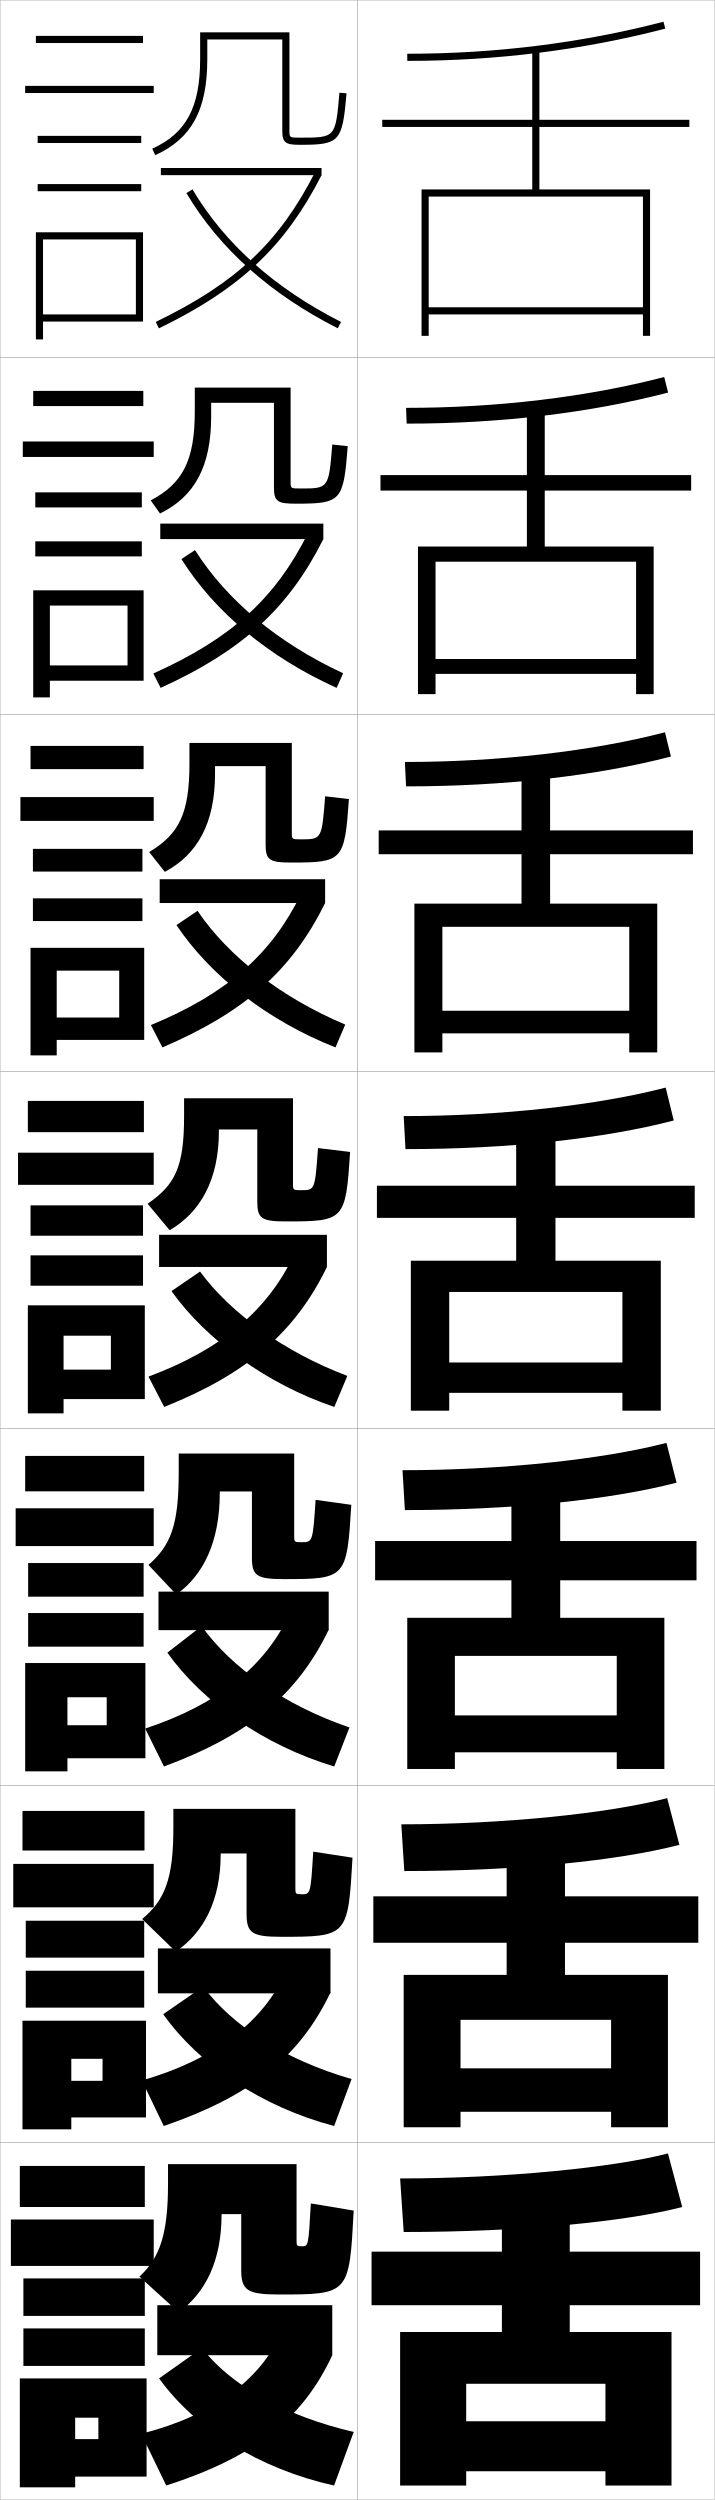
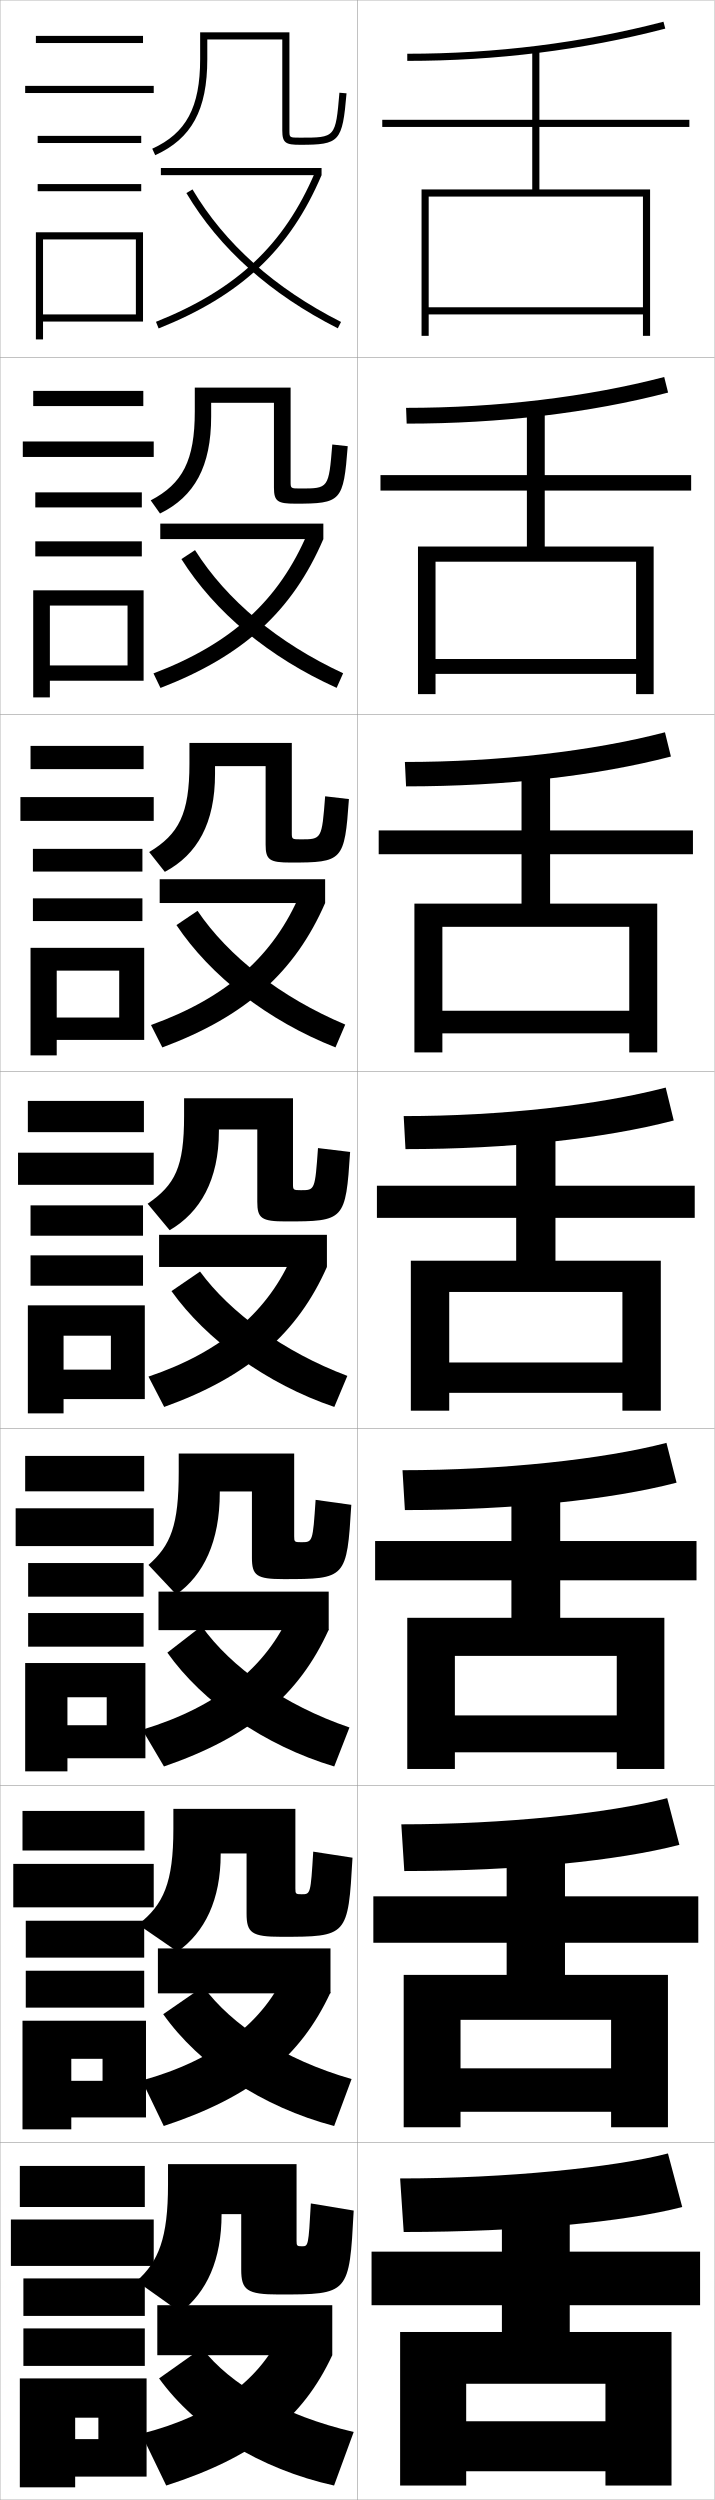
<svg xmlns="http://www.w3.org/2000/svg" width="200.1" height="700.1" viewBox="0 0 200.1 700.1" overflow="visible" enable-background="new 0 0 200.1 700.1" xml:space="preserve">
  <g id="glyphs">
    <g>
      <rect x="0.05" y="0.05" fill="none" stroke="#999999" stroke-width="0.1" width="100" height="100" />
      <rect x="0.05" y="100.05" fill="none" stroke="#999999" stroke-width="0.1" width="100" height="100" />
      <rect x="0.05" y="200.05" fill="none" stroke="#999999" stroke-width="0.1" width="100" height="100" />
      <rect x="0.05" y="300.05" fill="none" stroke="#999999" stroke-width="0.1" width="100" height="100" />
      <rect x="0.05" y="400.05" fill="none" stroke="#999999" stroke-width="0.1" width="100" height="100" />
      <rect x="0.05" y="500.05" fill="none" stroke="#999999" stroke-width="0.1" width="100" height="100" />
      <rect x="0.05" y="600.05" fill="none" stroke="#999999" stroke-width="0.1" width="100" height="100" />
      <rect x="100.05" y="0.05" fill="none" stroke="#999999" stroke-width="0.1" width="100" height="100" />
      <rect x="100.05" y="100.05" fill="none" stroke="#999999" stroke-width="0.1" width="100" height="100" />
      <rect x="100.05" y="200.05" fill="none" stroke="#999999" stroke-width="0.1" width="100" height="100" />
      <rect x="100.05" y="300.05" fill="none" stroke="#999999" stroke-width="0.1" width="100" height="100" />
      <rect x="100.05" y="400.05" fill="none" stroke="#999999" stroke-width="0.1" width="100" height="100" />
      <rect x="100.05" y="500.05" fill="none" stroke="#999999" stroke-width="0.1" width="100" height="100" />
      <rect x="100.05" y="600.05" fill="none" stroke="#999999" stroke-width="0.1" width="100" height="100" />
    </g>
    <g>
      <rect x="10.05" y="10.05" width="30" height="2" />
      <rect x="7.05" y="24.05" width="36" height="2" />
      <rect x="10.55" y="38.05" width="29" height="2" />
      <rect x="10.55" y="51.55" width="29" height="2" />
      <polygon points="40.05,90.05 40.05,65.05 10.05,65.05 10.05,95.05       12.05,95.05 12.05,67.05 38.05,67.05 38.05,88.05 12.05,88.05       12.05,90.05 " />
    </g>
    <g>
      <g>
        <rect x="9.3" y="109.466" width="30.833" height="4.25" />
        <rect x="6.383" y="123.633" width="36.667" height="4.333" />
        <rect x="9.883" y="137.882" width="29.833" height="4.217" />
        <rect x="9.883" y="151.599" width="29.833" height="4.217" />
        <polygon points="40.216,190.633 40.216,165.316 9.3,165.316 9.3,195.299        13.966,195.299 13.966,169.583 35.716,169.583 35.716,186.349 13.966,186.349        13.966,190.633 " />
      </g>
      <g>
        <rect x="8.55" y="208.883" width="31.667" height="6.5" />
        <rect x="5.716" y="223.216" width="37.333" height="6.667" />
        <rect x="9.216" y="237.716" width="30.667" height="6.358" />
        <rect x="9.216" y="251.574" width="30.667" height="6.359" />
        <polygon points="40.383,291.216 40.383,265.433 8.55,265.433 8.55,295.55        15.883,295.55 15.883,271.816 33.383,271.816 33.383,284.949 15.883,284.949        15.883,291.216 " />
      </g>
      <g>
        <rect x="7.8" y="308.3" width="32.5" height="8.75" />
        <rect x="5.05" y="322.8" width="38" height="9" />
        <rect x="8.55" y="337.55" width="31.5" height="8.5" />
        <rect x="8.55" y="351.55" width="31.5" height="8.5" />
        <polygon points="40.55,391.8 40.55,365.55 7.8,365.55 7.8,395.8        17.8,395.8 17.8,374.05 31.05,374.05 31.05,383.55 17.8,383.55        17.8,391.8 " />
      </g>
      <g>
        <rect x="7.05" y="407.716" width="33.333" height="9.917" />
        <rect x="4.383" y="422.383" width="38.667" height="10.583" />
        <rect x="7.883" y="437.716" width="32.333" height="9.417" />
        <rect x="7.883" y="451.716" width="32.333" height="9.417" />
        <polygon points="40.717,492.383 40.717,465.716 7.05,465.716 7.05,496.05        18.883,496.05 18.883,475.3 29.883,475.3 29.883,483.133 18.883,483.133        18.883,492.383 " />
      </g>
      <g>
        <rect x="6.3" y="507.133" width="34.167" height="11.083" />
        <rect x="3.716" y="521.966" width="39.333" height="12.167" />
        <rect x="7.217" y="537.883" width="33.167" height="10.333" />
        <rect x="7.217" y="551.883" width="33.167" height="10.333" />
        <polygon points="40.883,592.966 40.883,565.883 6.3,565.883 6.3,596.3        19.966,596.3 19.966,576.55 28.717,576.55 28.717,582.716 19.966,582.716        19.966,592.966 " />
      </g>
    </g>
    <g>
      <rect x="5.55" y="606.55" width="35" height="11.5" />
      <rect x="3.05" y="621.55" width="40" height="13" />
      <rect x="6.55" y="638.05" width="34" height="10.5" />
      <rect x="6.55" y="652.05" width="34" height="10.5" />
      <polygon points="41.05,693.55 41.05,666.05 5.55,666.05 5.55,696.55       21.05,696.55 21.05,677.05 27.55,677.05 27.55,683.05 21.05,683.05       21.05,693.55 " />
    </g>
    <g>
      <path d="M58.05,11.05h21v25.5c0,3.529,1.005,4,5,4c11.091,0,11.819-0.809,12.996-14.414      l-1.992-0.172c-1.089,12.586-1.089,12.586-11.004,12.586c-3,0-3,0-3-2v-27.5h-25v7.5      c0,13.492-3.887,20.762-13.414,25.09l0.828,1.82      C53.688,38.815,58.05,30.768,58.05,16.55V11.05z" />
      <path d="M81.383,108.549H54.549v6.667c0,13.767-3.422,20.248-12.345,24.908      l2.607,3.683c9.674-4.75,14.322-13.166,14.322-27.175v-3.833h17.583v23.75      c0,3.9,1.061,4.5,6,4.5c12.868,0,13.463-0.627,14.664-16.095      l-4.327-0.477c-1.007,12.318-1.014,12.322-8.92,12.322      c-2.728,0-2.75-0.019-2.75-1.917V108.549z" />
      <path d="M81.716,208.05H53.05v5.833c0,14.042-2.958,19.734-11.276,24.727      l4.385,5.547c9.125-4.857,14.058-13.639,14.058-27.44v-2.167h14.167v22      c0,4.273,1.116,5,7,5c14.645,0,15.105-0.445,16.331-17.776l-6.662-0.781      c-0.926,12.049-0.938,12.057-6.836,12.057c-2.455,0-2.5-0.039-2.5-1.833V208.05z" />
      <path d="M82.05,307.55h-30.5v5c0,14.317-2.493,19.22-10.207,24.545l6.164,7.41      c8.575-4.963,13.793-14.112,13.793-27.705v-0.5h10.75v20.25c0,4.645,1.172,5.5,8,5.5      c16.422,0,16.748-0.264,17.998-19.457l-8.996-1.086      c-0.845,11.781-0.863,11.793-4.752,11.793c-2.183,0-2.25-0.058-2.25-1.75V307.55z" />
    </g>
    <path d="M41.578,438.246l7.776,8.273c7.651-5.378,12.195-14.823,12.195-28.512     v-0.333h9v18.542c0,5.016,1.301,5.999,8.833,5.999     c17.523,0,17.752-0.188,18.999-20.804l-9.997-1.392     c-0.788,11.847-0.809,11.862-4.001,11.862c-1.91,0-2-0.083-2-1.667v-23.166H50.049     v5.167C50.049,427.129,47.854,432.733,41.578,438.246z" />
-     <path d="M69.05,519.05v16.833c0,5.389,1.43,6.5,9.667,6.5     c18.625,0,18.755-0.113,20-22.152l-10.999-1.695     c-0.731,11.912-0.753,11.932-3.25,11.932c-1.638,0-1.75-0.11-1.75-1.584v-22.333     H48.55v5.333c0,14.362-2.417,20.236-8.736,25.516l9.388,9.137     c7.984-5.422,12.598-14.498,12.598-27.318v-0.167H69.05z" />
-     <path d="M50.05,647.55c7.688-5.649,12-14.692,12-27.5l0,0h5.5v15.5c0,5.761,1.56,7,10.5,7     c19.726,0,19.759-0.039,21-23.5l-12-2c-0.674,11.977-0.698,12-2.5,12     c-1.365,0-1.5-0.136-1.5-1.5v-21.5h-36v5.5c0,14.384-2.38,20.744-8,26L50.05,647.55z" />
-     <g>
-       <rect x="44.05" y="645.55" width="49" height="14" />
-       <path d="M79.05,652.55c-5.563,13.427-19.215,23.939-39.5,29l7,14.5      c24.901-8.021,38.229-18.756,46.5-36.5L79.05,652.55z" />
-       <path d="M44.55,666.05c10.258,14.235,28.229,25.408,49,30l5.5-15      c-19.752-4.614-34.535-13.238-42.5-23.5L44.55,666.05z" />
-     </g>
+     <path d="M69.05,519.05v16.833c0,5.389,1.43,6.5,9.667,6.5     c18.625,0,18.755-0.113,20-22.152l-10.999-1.695     c-0.731,11.912-0.753,11.932-3.25,11.932c-1.638,0-1.75-0.11-1.75-1.584v-22.333     H48.55v5.6c0,15.08-2.731,21.248-9.871,26.791l11.027,7.595     c7.665-5.422,12.094-14.498,12.094-27.318v-0.167H69.05z" />
+     <path d="M50.53,647.55c7.38-5.649,11.52-14.692,11.52-27.5l0,0h5.5v15.5     c0,5.761,1.56,7,10.5,7c19.726,0,19.759-0.039,21-23.5l-12-2c-0.674,11.977-0.698,12-2.5,12     c-1.365,0-1.5-0.136-1.5-1.5v-21.5h-36v5.72c0,14.959-2.617,21.574-8.8,27.04     L50.53,647.55z" />
    <g>
      <rect x="44.217" y="545.634" width="48.333" height="12.582" />
-       <path d="M39.728,582.618l6.132,12.748c24.614-8.44,38.143-19.498,46.69-37.4      l-12.381-6.117C73.941,566.022,60.337,576.7,39.728,582.618z" />
+       <path d="M39.728,582.618l6.132,12.748c24.711-8.153,38.352-19.399,46.69-37.4      l-12.381-6.117C74.106,566.094,60.404,576.939,39.728,582.618z" />
      <path d="M45.707,564.054c10.047,14.217,27.691,26.025,47.867,31.312l4.883-13.148      c-18.874-5.428-33.551-15.043-41.552-25.906L45.707,564.054z" />
    </g>
    <g>
      <rect x="44.383" y="445.717" width="47.667" height="10.791" />
-       <path d="M40.655,484.061l5.264,10.622c23.938-8.859,37.447-20.239,46.131-38.3      l-10.763-4.86C74.521,466.443,61.209,477.286,40.655,484.061z" />
+       <path d="M39.842,484.386l6.077,10.297c24.138-8.301,37.87-20.042,46.131-38.3      l-10.763-4.86C74.741,466.746,60.962,478.028,39.842,484.386z" />
      <path d="M46.863,462.808c9.837,13.873,27.153,26.03,46.734,31.875l4.265-10.922      c-18.358-6.259-33.21-16.895-41.401-28.39L46.863,462.808z" />
-     </g>
-     <g>
-       <g>
-         <rect x="44.55" y="345.8" width="47" height="9" />
-         <path d="M41.582,385.503L45.979,394c23.263-9.279,36.751-20.981,45.571-39.2       l-9.145-3.604C75.1,366.864,62.081,377.872,41.582,385.503z" />
-         <path d="M48.02,361.561c9.628,13.53,26.615,26.036,45.602,32.438l3.647-8.694       c-17.842-6.725-32.869-17.762-41.25-29.22L48.02,361.561z" />
-       </g>
-       <g>
-         <rect x="44.716" y="246.216" width="46.333" height="6.667" />
-         <path d="M42.259,287.051l3.221,6.265c23.054-9.833,36.304-21.644,45.569-40.434       l-6.69-2.706C76.134,267.208,63.421,278.341,42.259,287.051z" />
-         <path d="M49.41,259.061c9.496,14.203,25.577,26.788,44.537,34.252l2.733-6.391       c-18.083-7.621-32.765-19.142-41.364-31.853L49.41,259.061z" />
-       </g>
-       <g>
-         <rect x="44.883" y="146.633" width="45.667" height="4.333" />
-         <path d="M42.937,188.601l2.046,4.033c22.844-10.387,35.857-22.306,45.567-41.667       l-4.236-1.807C77.169,167.552,64.762,178.811,42.937,188.601z" />
-         <path d="M50.8,156.561c9.363,14.875,24.539,27.541,43.472,36.067l1.819-4.087       c-18.323-8.517-32.662-20.522-41.479-34.486L50.8,156.561z" />
-       </g>
-       <g>
-         <rect x="45.05" y="47.05" width="45" height="2" />
-         <path d="M43.614,90.149l0.871,1.801c22.635-10.941,35.41-22.969,45.564-42.9       l-1.781-0.908C78.204,67.896,66.103,79.28,43.614,90.149z" />
-         <path d="M52.19,54.061c9.231,15.548,23.5,28.293,42.407,37.881l0.904-1.783       c-18.563-9.413-32.558-21.902-41.593-37.119L52.19,54.061z" />
-       </g>
    </g>
    <g>
      <g>
        <path d="M114.05,15.05v2c24.929,0,49.238-3.039,72.252-9.032l-0.504-1.936       C162.948,12.032,138.809,15.05,114.05,15.05z" />
        <polygon points="180.05,86.05 120.05,86.05 120.05,88.05 180.05,88.05        180.05,94.05 182.05,94.05 182.05,53.05 151.05,53.05 151.05,35.55        193.05,35.55 193.05,33.55 151.05,33.55 151.05,14.05 149.05,14.05        149.05,33.55 107.05,33.55 107.05,35.55 149.05,35.55 149.05,53.05        118.05,53.05 118.05,94.05 120.05,94.05 120.05,55.05 180.05,55.05 " />
      </g>
      <g>
        <path d="M113.716,114.216l0.167,4.417c26.209,0,51.32-2.993,73.21-8.693       l-1.087-4.363C164.444,111.191,139.277,114.216,113.716,114.216z" />
        <polygon points="152.55,153.05 152.55,137.383 193.55,137.383 193.55,133.05        152.55,133.05 152.55,114.716 147.549,114.716 147.549,133.05 106.549,133.05        106.549,137.383 147.549,137.383 147.549,153.05 117.05,153.05 117.05,194.383        121.966,194.383 121.966,157.299 178.133,157.299 178.133,184.55 121.966,184.55        121.966,188.716 178.133,188.716 178.133,194.383 183.049,194.383 183.049,153.05        " />
      </g>
      <g>
        <path d="M113.383,213.383l0.333,6.833c27.49,0,53.402-2.947,74.168-8.354       l-1.669-6.792C165.941,210.351,139.748,213.383,113.383,213.383z" />
        <polygon points="154.05,253.05 154.05,239.216 194.05,239.216 194.05,232.55        154.05,232.55 154.05,215.383 146.05,215.383 146.05,232.55 106.05,232.55        106.05,239.216 146.05,239.216 146.05,253.05 116.05,253.05 116.05,294.716        123.883,294.716 123.883,259.55 176.216,259.55 176.216,283.05 123.883,283.05        123.883,289.383 176.216,289.383 176.216,294.716 184.05,294.716 184.05,253.05        " />
      </g>
      <g>
        <path d="M113.05,312.55l0.5,9.25c28.771,0,55.484-2.9,75.126-8.016l-2.252-9.219       C167.438,309.511,140.217,312.55,113.05,312.55z" />
        <polygon points="155.55,353.05 155.55,341.05 194.55,341.05 194.55,332.05        155.55,332.05 155.55,316.05 144.55,316.05 144.55,332.05 105.55,332.05        105.55,341.05 144.55,341.05 144.55,353.05 115.05,353.05 115.05,395.05        125.8,395.05 125.8,361.8 174.3,361.8 174.3,381.55 125.8,381.55        125.8,390.05 174.3,390.05 174.3,395.05 185.05,395.05 185.05,353.05        " />
      </g>
      <g>
        <path d="M112.716,411.717l0.667,11.166c30.218,0,57.722-2.896,76.084-7.677       l-2.834-11.146C168.934,408.67,140.686,411.717,112.716,411.717z" />
        <polygon points="156.883,453.05 156.883,442.55 195.05,442.55 195.05,431.55        156.883,431.55 156.883,416.716 143.216,416.716 143.216,431.55 105.049,431.55        105.049,442.55 143.216,442.55 143.216,453.05 114.05,453.05 114.05,495.383        127.383,495.383 127.383,463.716 172.716,463.716 172.716,480.383 127.383,480.383        127.383,490.716 172.716,490.716 172.716,495.383 186.049,495.383 186.049,453.05        " />
      </g>
      <g>
        <path d="M112.383,510.883l0.833,13.084c31.665,0,59.96-2.891,77.042-7.339       l-3.417-13.073C170.43,507.829,141.156,510.883,112.383,510.883z" />
        <polygon points="158.217,553.05 158.217,544.05 195.55,544.05 195.55,531.05        158.217,531.05 158.217,517.383 141.883,517.383 141.883,531.05 104.55,531.05        104.55,544.05 141.883,544.05 141.883,553.05 113.05,553.05 113.05,595.717        128.966,595.717 128.966,565.633 171.133,565.633 171.133,579.217 128.966,579.217        128.966,591.383 171.133,591.383 171.133,595.717 187.05,595.717 187.05,553.05        " />
      </g>
      <g>
        <path d="M112.05,610.05l1,15c33.112,0,62.198-2.885,78-7l-4-15       C171.927,606.988,141.625,610.05,112.05,610.05z" />
        <g>
          <polygon points="159.55,653.05 159.55,645.55 196.05,645.55 196.05,630.55         159.55,630.55 159.55,618.05 140.55,618.05 140.55,630.55 104.05,630.55         104.05,645.55 140.55,645.55 140.55,653.05 112.05,653.05 112.05,696.05         130.55,696.05 130.55,667.55 169.55,667.55 169.55,678.05 130.55,678.05         130.55,692.05 169.55,692.05 169.55,696.05 188.05,696.05 188.05,653.05         " />
        </g>
      </g>
    </g>
+     <g>
+       <rect x="44.05" y="645.55" width="49" height="14" />
+       <path d="M79.05,652.55c-5.563,13.427-19.215,23.939-39.5,29l7,14.5      c24.901-8.021,38.229-18.756,46.5-36.5L79.05,652.55z" />
+       <path d="M44.55,666.05c10.258,14.235,28.229,25.408,49,30l5.5-15      c-19.752-4.614-34.535-13.238-42.5-23.5L44.55,666.05z" />
+     </g>
+     <g>
+       <g>
+         <rect x="44.55" y="345.8" width="47" height="9" />
+         <path d="M41.582,385.503L45.979,394c23.572-8.462,37.392-20.684,45.571-39.2       l-9.553-3.604C75.31,367.109,62.127,378.591,41.582,385.503z" />
+         <path d="M48.02,361.561c9.628,13.53,26.615,26.036,45.602,32.438l3.647-8.694       c-17.843-6.725-32.869-17.762-41.251-29.22L48.02,361.561z" />
+       </g>
+       <g>
+         <rect x="44.716" y="246.216" width="46.333" height="6.667" />
+         <path d="M42.281,287.042l3.178,6.284c23.423-8.721,37.185-21.148,45.59-40.443       l-6.982-2.663C76.732,267.6,63.505,279.427,42.281,287.042z" />
+         <path d="M49.41,259.061c9.496,14.203,25.577,26.788,44.537,34.252l2.733-6.391       c-18.083-7.621-32.765-19.142-41.365-31.853L49.41,259.061z" />
+       </g>
+       <g>
+         <rect x="44.883" y="146.633" width="45.667" height="4.333" />
+         <path d="M42.98,188.582l1.96,4.071c23.274-8.98,36.978-21.613,45.61-41.686       l-4.412-1.722C78.156,168.091,64.883,180.263,42.98,188.582z" />
+         <path d="M50.8,156.561c9.363,14.875,24.539,27.541,43.472,36.067l1.819-4.087       c-18.323-8.517-32.662-20.522-41.479-34.486L50.8,156.561z" />
+       </g>
+       <g>
+         <rect x="45.05" y="47.05" width="45" height="2" />
+         <path d="M43.679,90.121l0.742,1.857c23.125-9.239,36.771-22.078,45.629-42.929       l-1.842-0.781C79.579,68.581,66.262,81.099,43.679,90.121z" />
+         <path d="M52.19,54.061c9.231,15.548,23.5,28.293,42.407,37.881l0.904-1.783       c-18.563-9.413-32.558-21.902-41.593-37.119L52.19,54.061z" />
+       </g>
+     </g>
  </g>
</svg>
